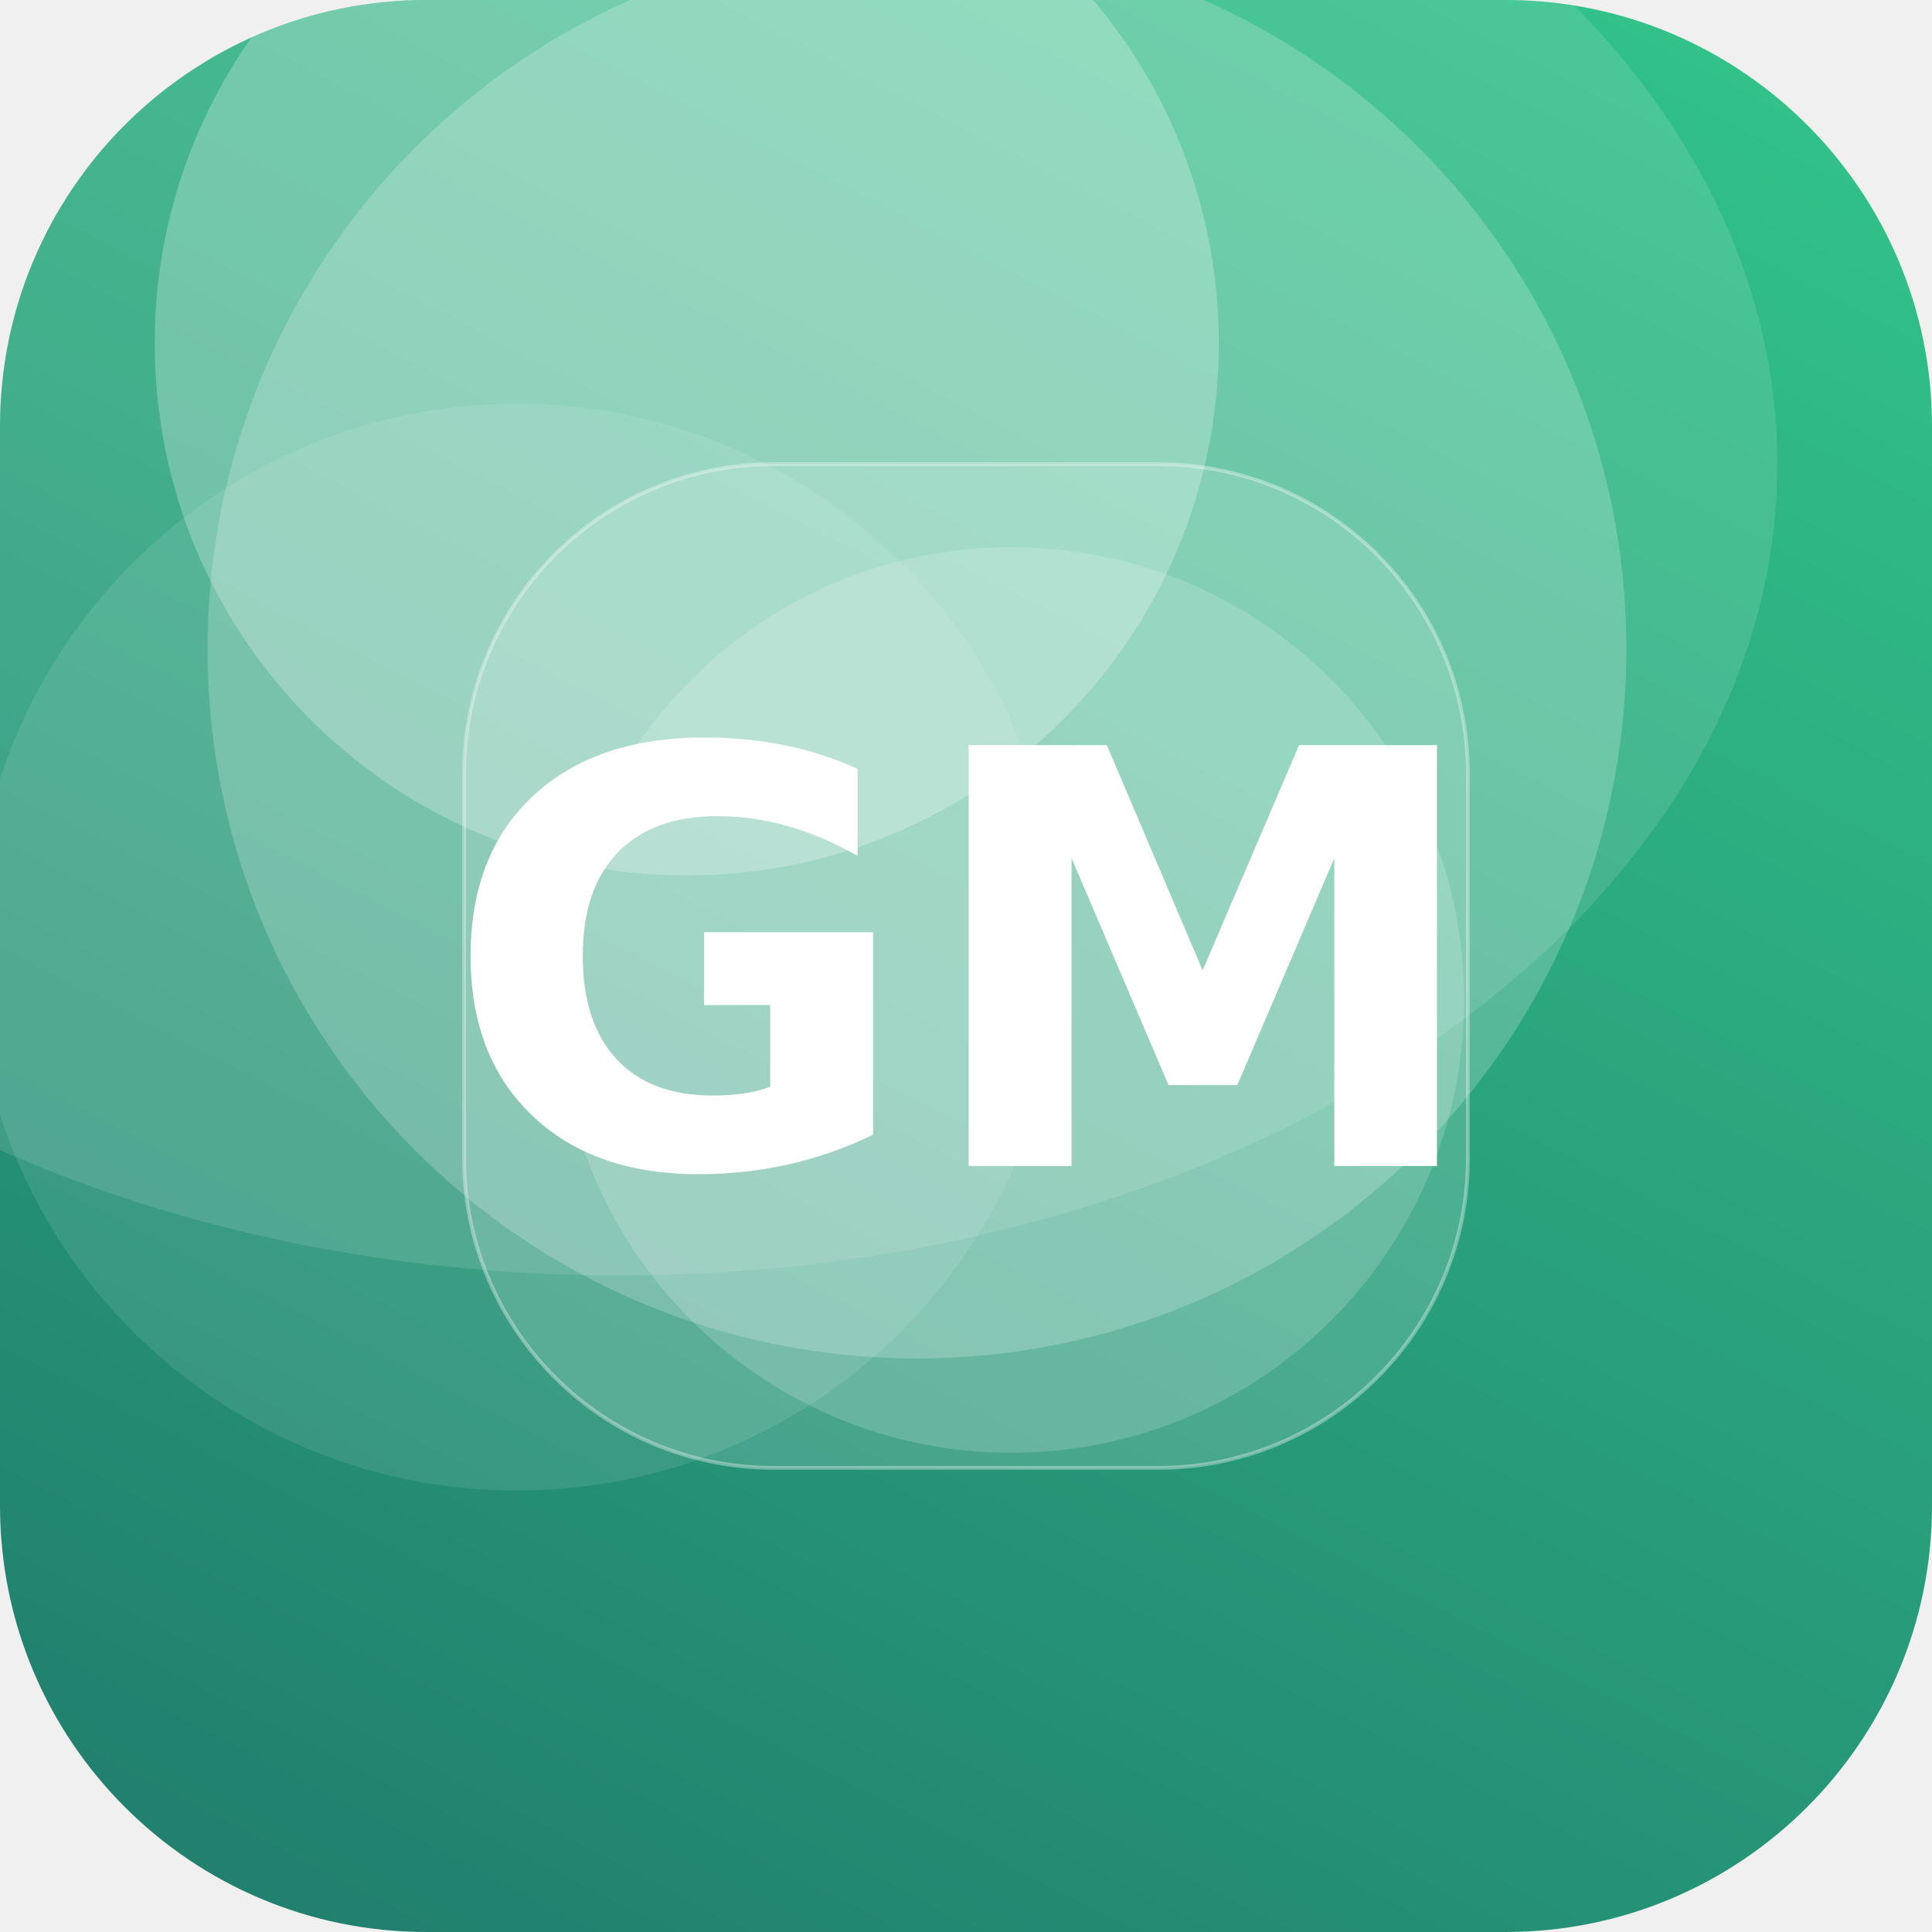
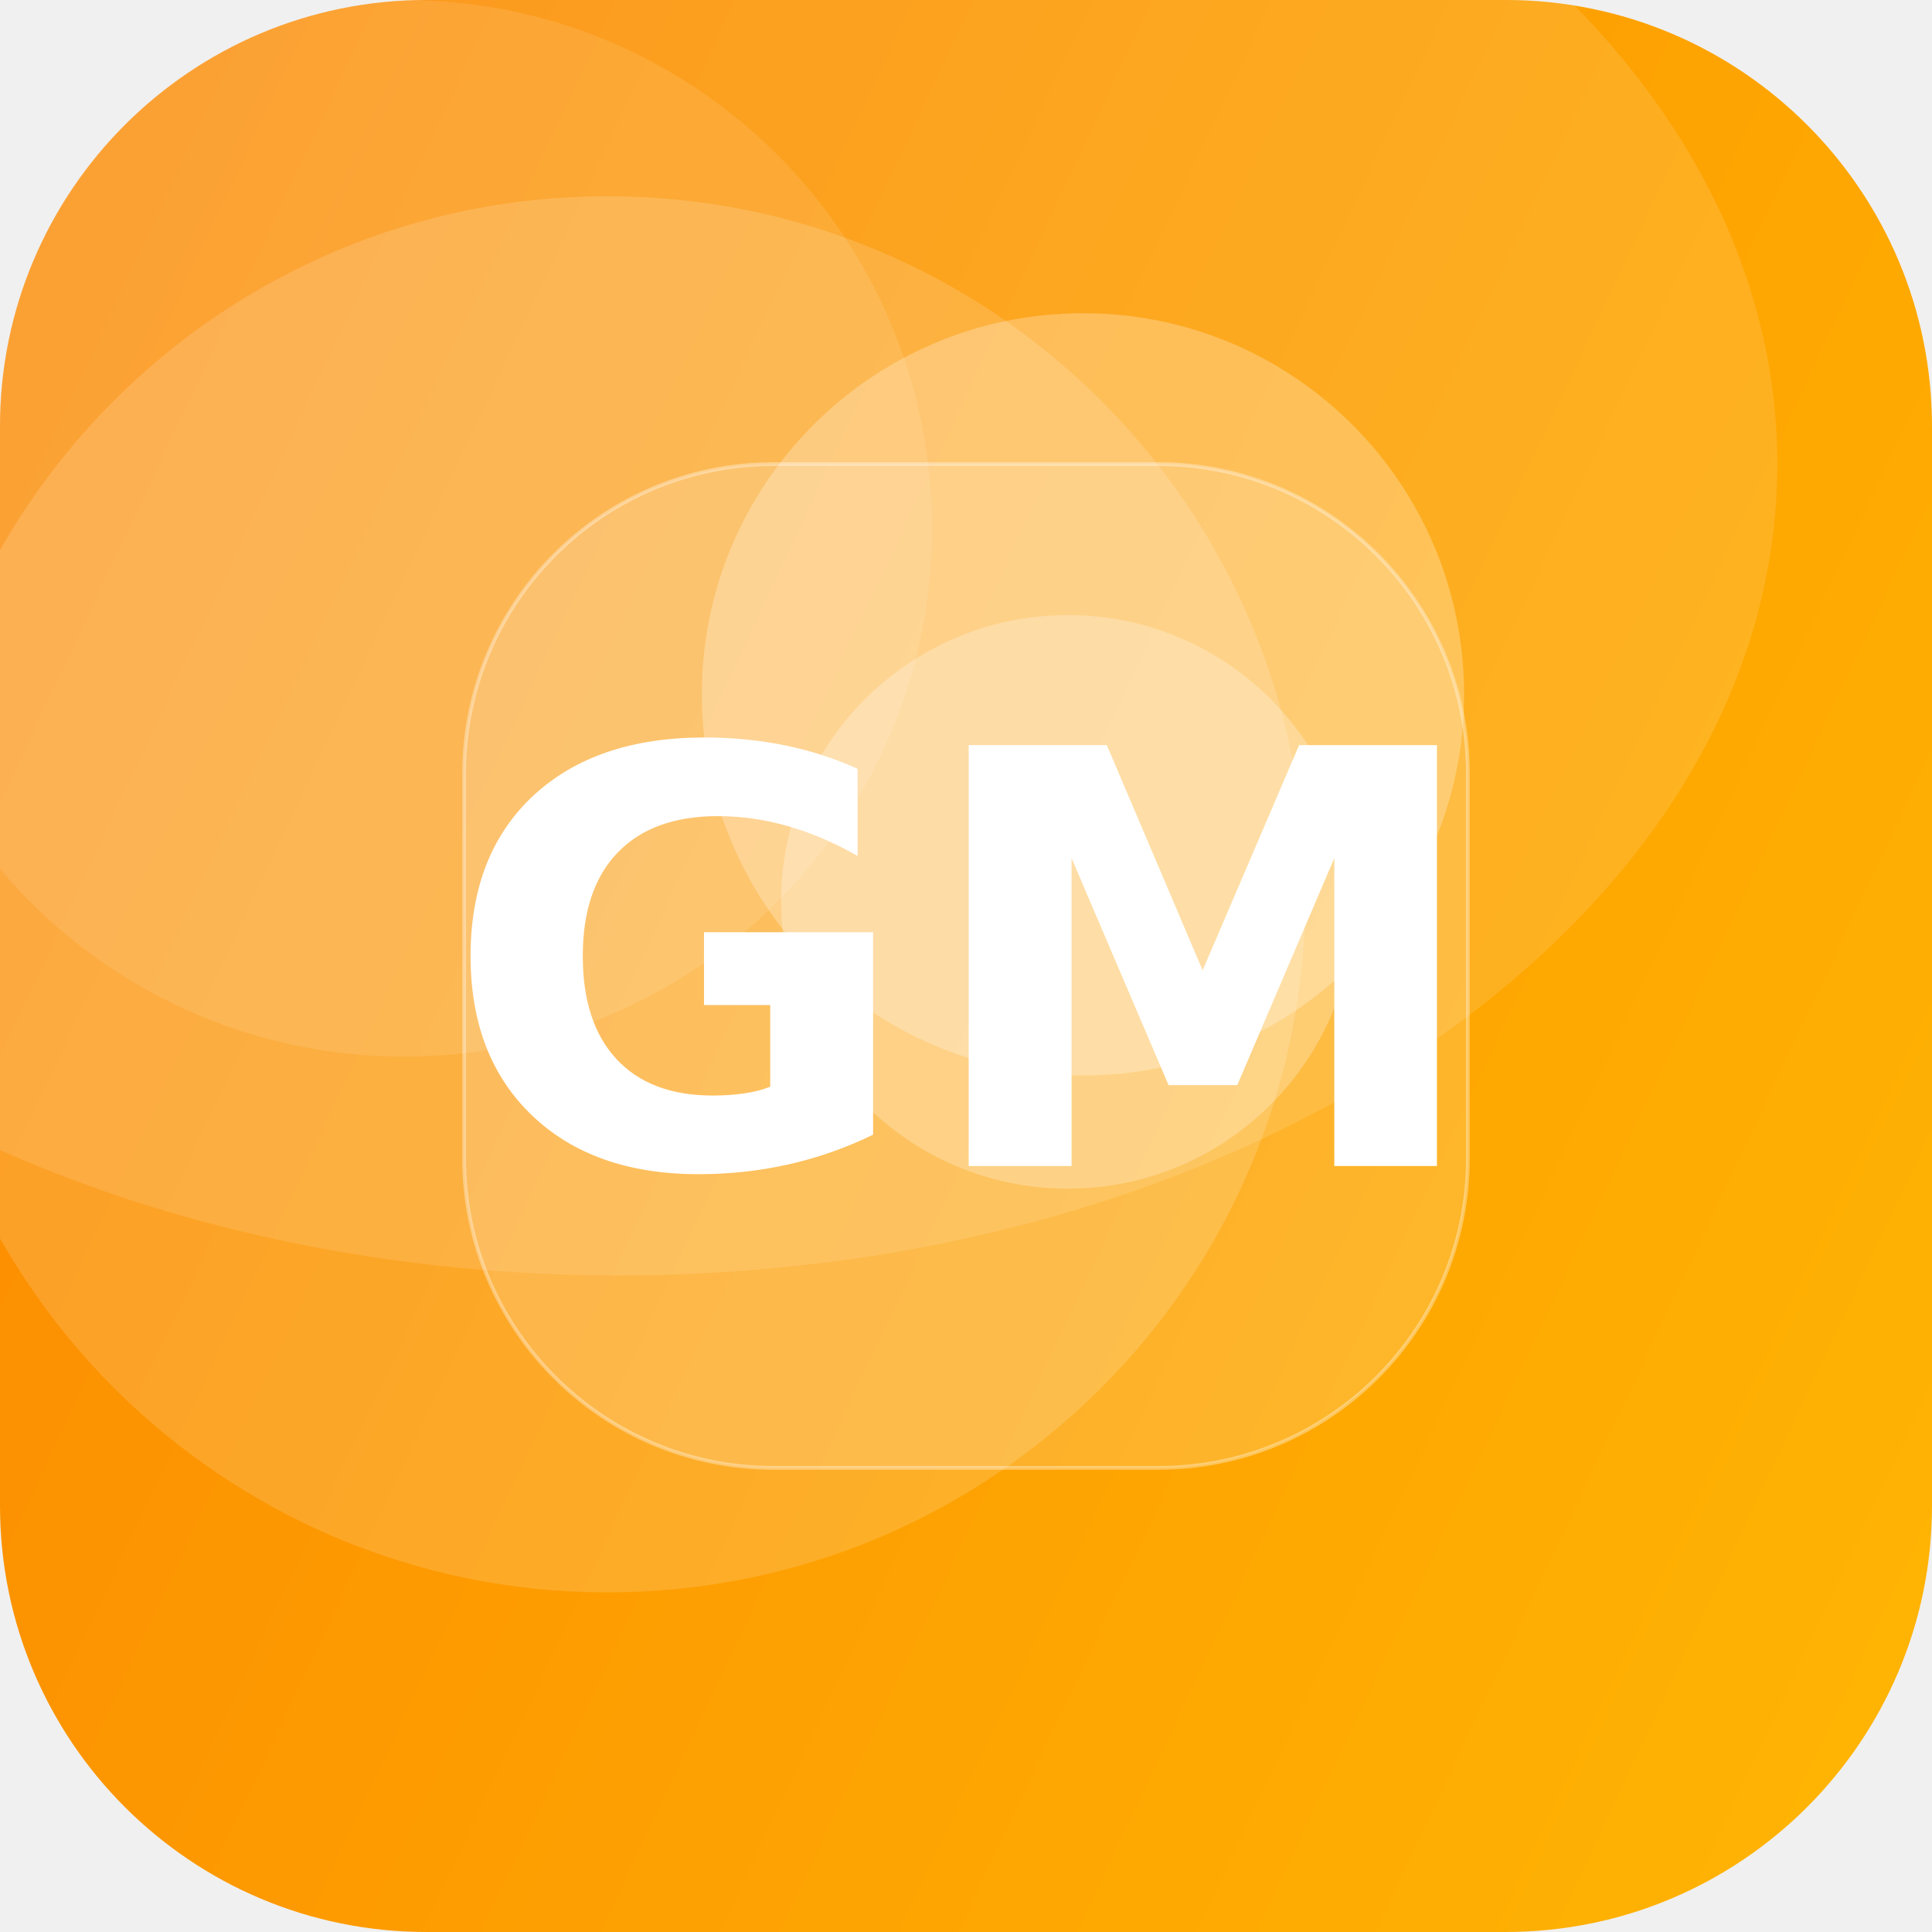
<svg xmlns="http://www.w3.org/2000/svg" width="512" height="512" viewBox="0 0 512 512">
  <defs>
-     <linearGradient id="g" x1="0" y1="0" x2="1" y2="1" gradientTransform="rotate(72 0.5 0.5)">
-       <stop offset="0" stop-color="#33C78C" />
-       <stop offset="1" stop-color="#1F7A6B" />
+     <linearGradient id="g" x1="0" y1="0" x2="1" y2="1" gradientTransform="rotate(161 0.5 0.5)">
+       <stop offset="0" stop-color="#FFB703" />
+       <stop offset="1" stop-color="#FB8500" />
    </linearGradient>
    <clipPath id="c">
      <rect width="512" height="512" rx="113" />
    </clipPath>
  </defs>
  <g clip-path="url(#c)">
    <rect width="512" height="512" fill="url(#g)" />
-     <circle cx="268" cy="265" r="120" fill="#FFFFFF" fill-opacity="0.17" />
-     <circle cx="243" cy="172" r="188" fill="#FFFFFF" fill-opacity="0.21" />
-     <circle cx="137" cy="251" r="144" fill="#FFFFFF" fill-opacity="0.10" />
-     <circle cx="182" cy="91" r="141" fill="#FFFFFF" fill-opacity="0.25" />
+     <circle cx="287" cy="184" r="101" fill="#FFFFFF" fill-opacity="0.26" />
+     <circle cx="283" cy="239" r="76" fill="#FFFFFF" fill-opacity="0.25" />
+     <circle cx="107" cy="140" r="140" fill="#FFFFFF" fill-opacity="0.10" />
+     <circle cx="161" cy="237" r="185" fill="#FFFFFF" fill-opacity="0.15" />
    <ellipse cx="164" cy="123" rx="307" ry="215" fill="#FFFFFF" fill-opacity="0.12" />
    <rect x="123" y="123" width="266" height="266" rx="82" fill="#FFFFFF" fill-opacity="0.16" stroke="#FFFFFF" stroke-opacity="0.35" />
    <text x="50%" y="50%" dy="53" text-anchor="middle" font-family="DejaVu Sans, Helvetica, Arial, sans-serif" font-weight="bold" font-size="153" fill="#FFFFFF">GM</text>
  </g>
</svg>
